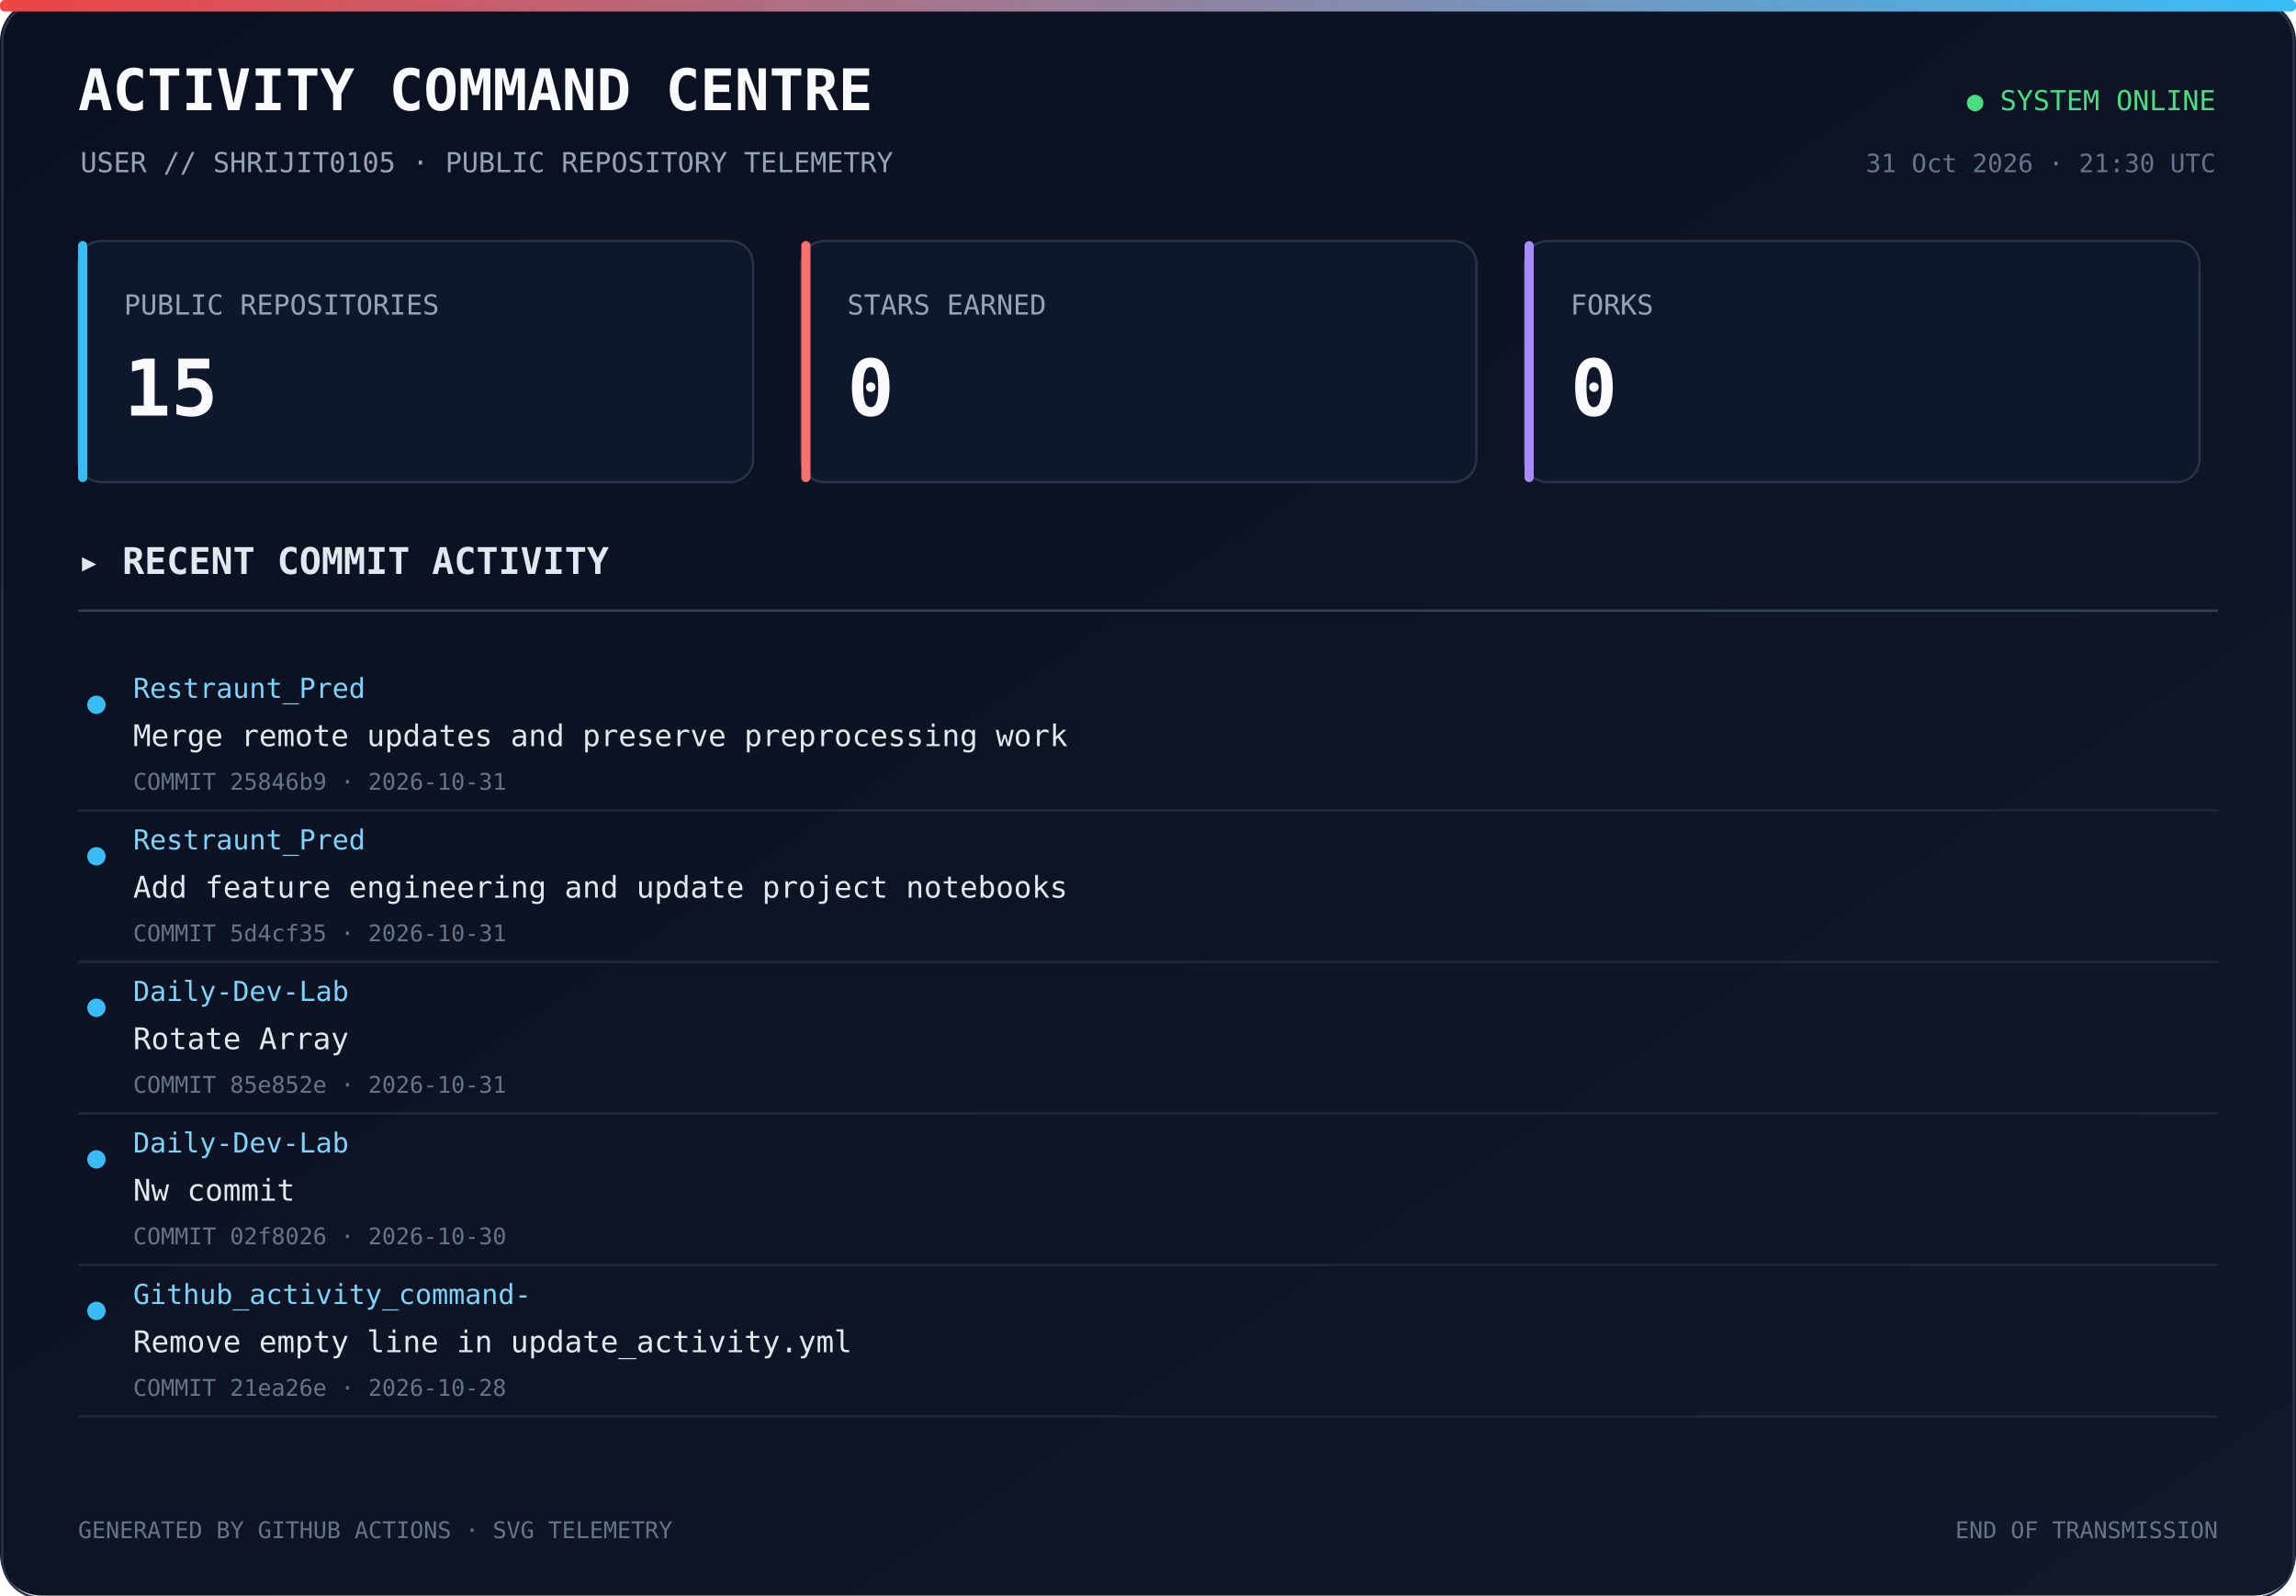
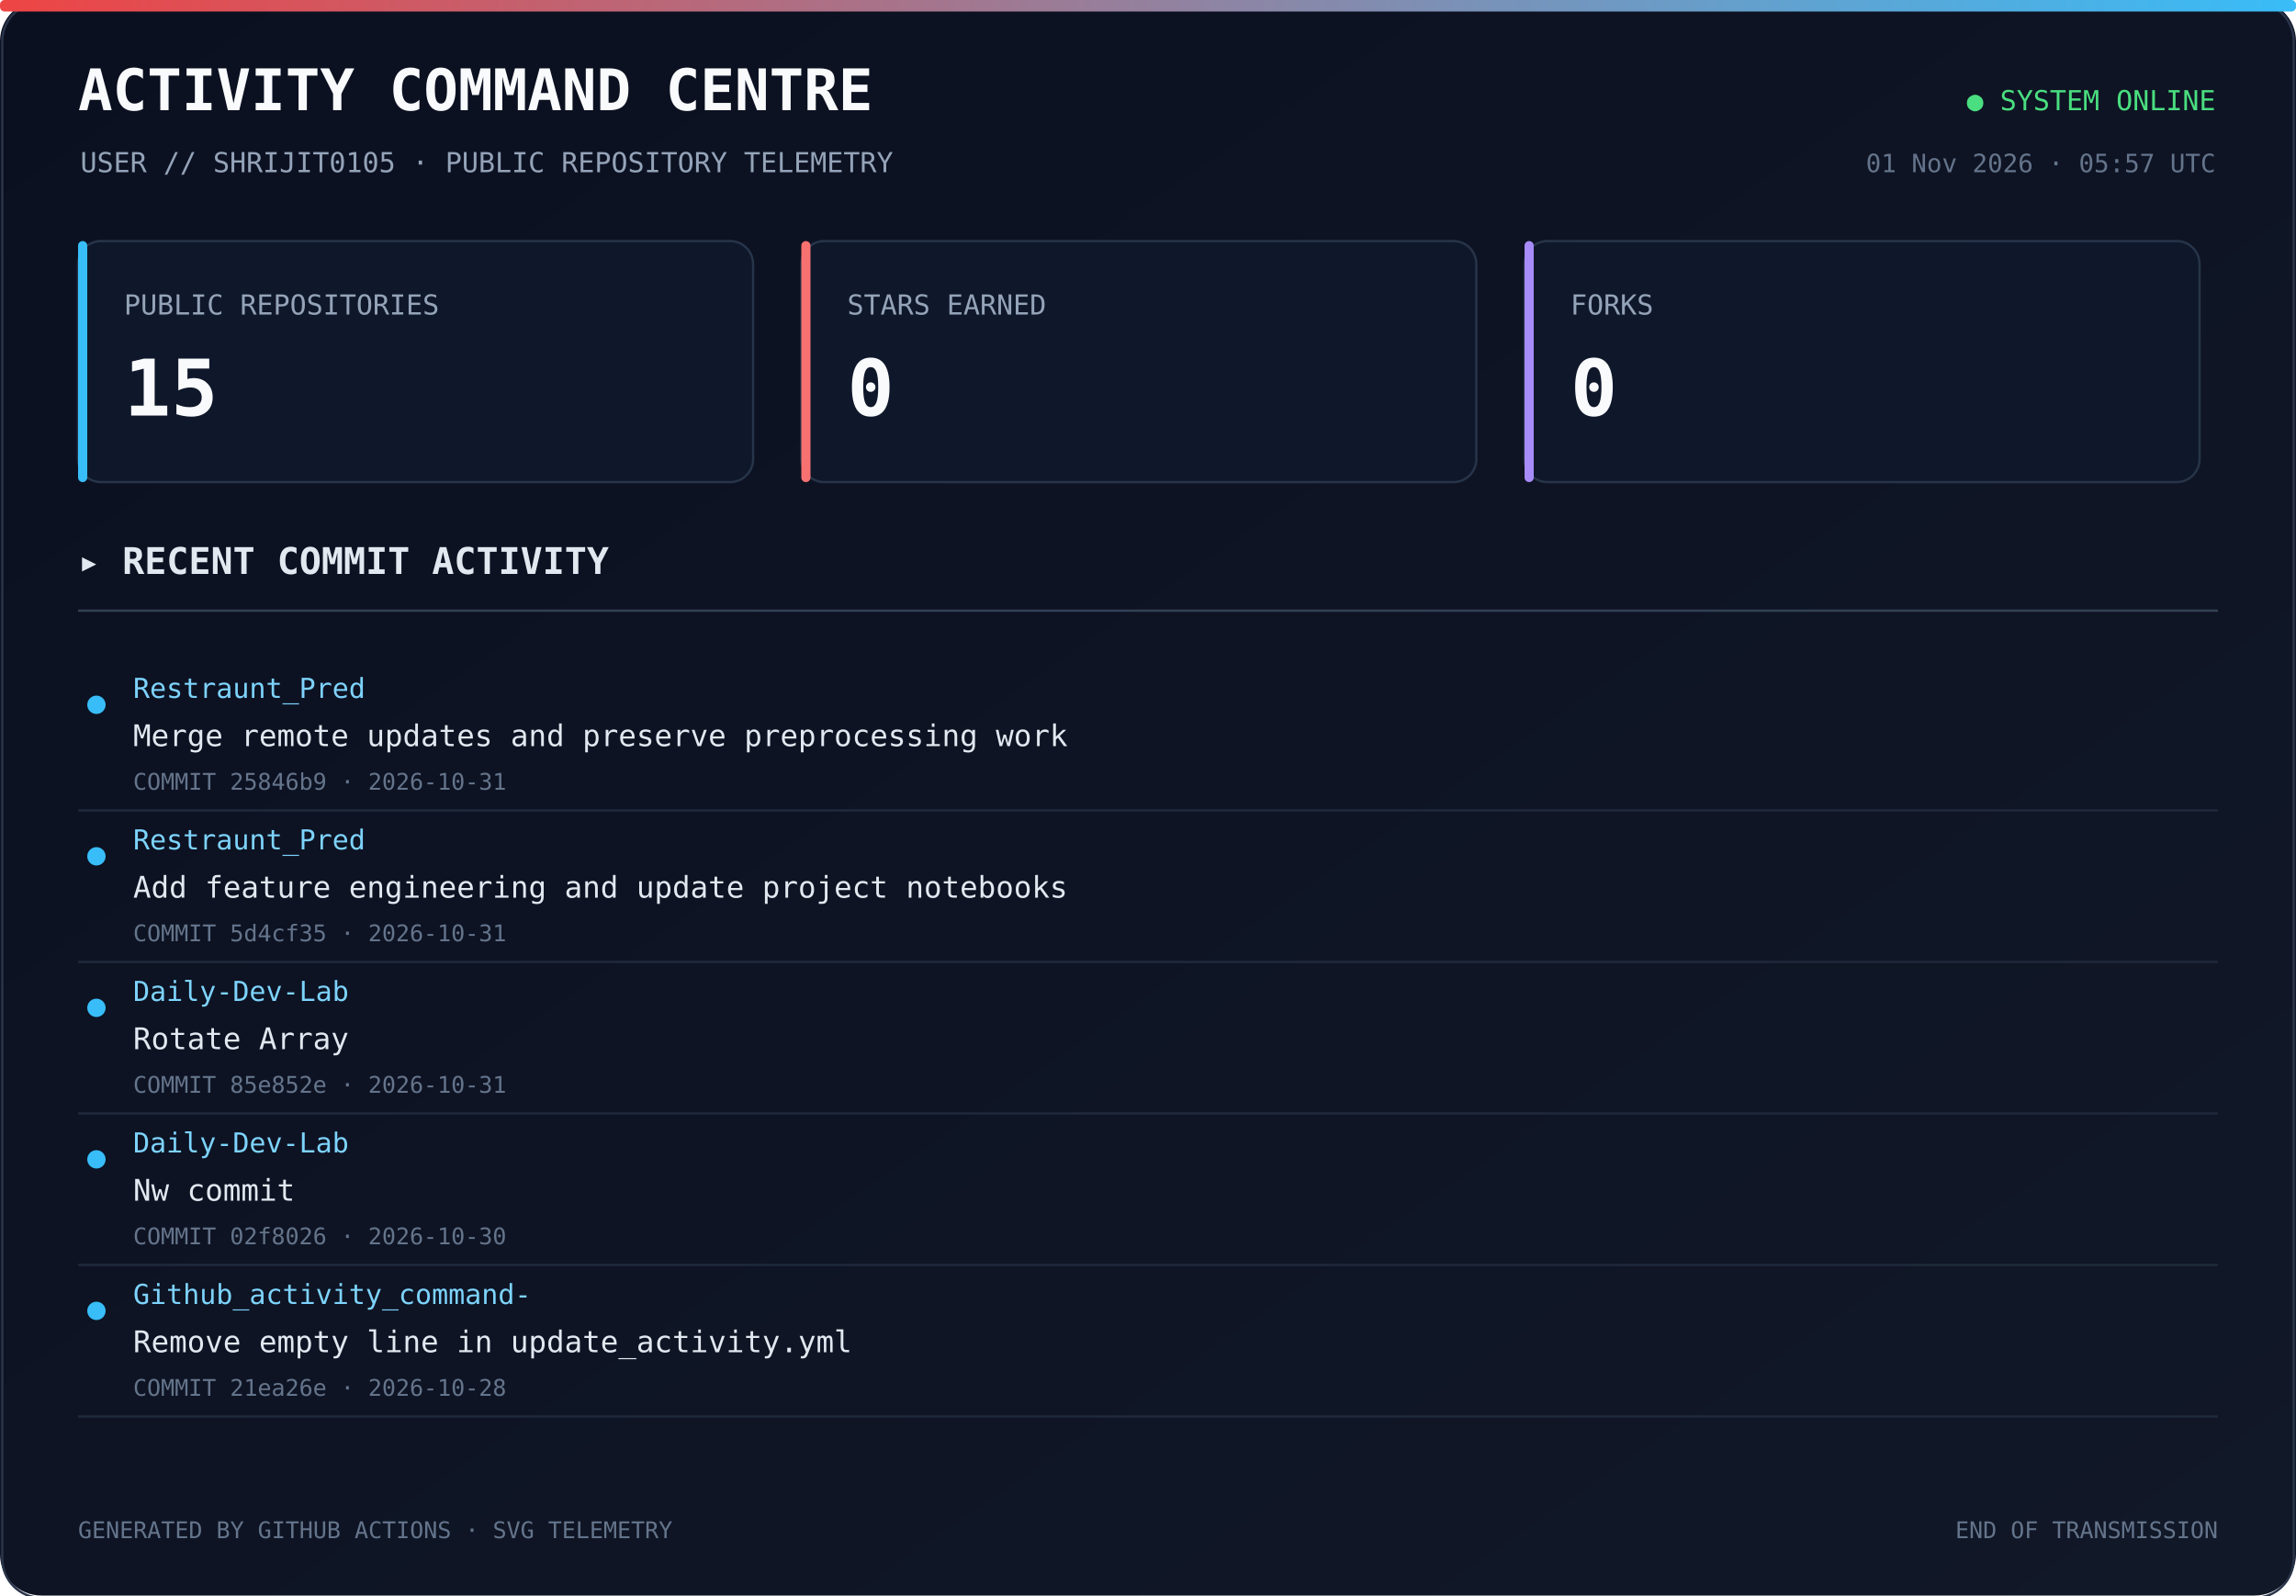
<svg xmlns="http://www.w3.org/2000/svg" width="1000" height="695" viewBox="0 0 1000 695">
  <defs>
    <linearGradient id="bg" x1="0" y1="0" x2="1" y2="1">
      <stop offset="0%" stop-color="#0b1020" />
      <stop offset="100%" stop-color="#111827" />
    </linearGradient>
    <linearGradient id="line" x1="0" y1="0" x2="1" y2="0">
      <stop offset="0%" stop-color="#ef4444" />
      <stop offset="100%" stop-color="#38bdf8" />
    </linearGradient>
  </defs>
  <rect width="1000" height="100%" rx="18" fill="url(#bg)" />
  <rect x="1" y="1" width="998" height="100%" rx="17" fill="none" stroke="#293449" />
  <rect x="0" y="0" width="1000" height="5" rx="2" fill="url(#line)" />
  <text x="34" y="48" fill="#f8fafc" font-size="25" font-family="monospace" font-weight="700">ACTIVITY COMMAND CENTRE</text>
  <text x="35" y="75" fill="#94a3b8" font-size="12" font-family="monospace">USER // SHRIJIT0105 · PUBLIC REPOSITORY TELEMETRY</text>
  <text x="965" y="48" text-anchor="end" fill="#4ade80" font-size="12" font-family="monospace">● SYSTEM ONLINE</text>
-   <text x="965" y="75" text-anchor="end" fill="#64748b" font-size="11" font-family="monospace">31 Oct 2026 · 21:30 UTC</text>
+   <text x="965" y="75" text-anchor="end" fill="#64748b" font-size="11" font-family="monospace">01 Nov 2026 · 05:57 UTC</text>
  <rect x="34" y="105" width="294" height="105" rx="10" fill="#0f172a" stroke="#273449" />
  <rect x="34" y="105" width="4" height="105" rx="2" fill="#38bdf8" />
  <text x="54" y="137" fill="#94a3b8" font-size="12" font-family="monospace">PUBLIC REPOSITORIES</text>
  <text x="54" y="181" fill="#f8fafc" font-size="34" font-family="monospace" font-weight="700">15</text>
  <rect x="349" y="105" width="294" height="105" rx="10" fill="#0f172a" stroke="#273449" />
  <rect x="349" y="105" width="4" height="105" rx="2" fill="#f87171" />
  <text x="369" y="137" fill="#94a3b8" font-size="12" font-family="monospace">STARS EARNED</text>
  <text x="369" y="181" fill="#f8fafc" font-size="34" font-family="monospace" font-weight="700">0</text>
  <rect x="664" y="105" width="294" height="105" rx="10" fill="#0f172a" stroke="#273449" />
  <rect x="664" y="105" width="4" height="105" rx="2" fill="#a78bfa" />
  <text x="684" y="137" fill="#94a3b8" font-size="12" font-family="monospace">FORKS</text>
  <text x="684" y="181" fill="#f8fafc" font-size="34" font-family="monospace" font-weight="700">0</text>
  <text x="34" y="250" fill="#e2e8f0" font-size="16" font-family="monospace" font-weight="700">▸ RECENT COMMIT ACTIVITY</text>
  <line x1="34" y1="266" x2="966" y2="266" stroke="#334155" />
  <circle cx="42" cy="307" r="4" fill="#38bdf8" />
  <text x="58" y="304" fill="#7dd3fc" font-size="12" font-family="monospace">Restraunt_Pred</text>
  <text x="58" y="325" fill="#e2e8f0" font-size="13" font-family="monospace">Merge remote updates and preserve preprocessing work</text>
  <text x="58" y="344" fill="#64748b" font-size="10" font-family="monospace">COMMIT 25846b9 · 2026-10-31</text>
  <a href="https://github.com/Shrijit0105/Restraunt_Pred/commit/25846b9c0fd67e61326f83c4218dc174659e83eb" target="_blank">
    <rect x="25" y="288" width="940" height="57" fill="transparent" />
  </a>
  <line x1="34" y1="353" x2="966" y2="353" stroke="#1e293b" />
  <circle cx="42" cy="373" r="4" fill="#38bdf8" />
  <text x="58" y="370" fill="#7dd3fc" font-size="12" font-family="monospace">Restraunt_Pred</text>
  <text x="58" y="391" fill="#e2e8f0" font-size="13" font-family="monospace">Add feature engineering and update project notebooks</text>
  <text x="58" y="410" fill="#64748b" font-size="10" font-family="monospace">COMMIT 5d4cf35 · 2026-10-31</text>
  <a href="https://github.com/Shrijit0105/Restraunt_Pred/commit/5d4cf35ac72092495f067c06a7668ed8e75fb722" target="_blank">
    <rect x="25" y="354" width="940" height="57" fill="transparent" />
  </a>
  <line x1="34" y1="419" x2="966" y2="419" stroke="#1e293b" />
  <circle cx="42" cy="439" r="4" fill="#38bdf8" />
  <text x="58" y="436" fill="#7dd3fc" font-size="12" font-family="monospace">Daily-Dev-Lab</text>
  <text x="58" y="457" fill="#e2e8f0" font-size="13" font-family="monospace">Rotate Array</text>
  <text x="58" y="476" fill="#64748b" font-size="10" font-family="monospace">COMMIT 85e852e · 2026-10-31</text>
  <a href="https://github.com/Shrijit0105/Daily-Dev-Lab/commit/85e852e0ac2c7e79284c46f67af2179b1caf6ccd" target="_blank">
    <rect x="25" y="420" width="940" height="57" fill="transparent" />
  </a>
  <line x1="34" y1="485" x2="966" y2="485" stroke="#1e293b" />
  <circle cx="42" cy="505" r="4" fill="#38bdf8" />
  <text x="58" y="502" fill="#7dd3fc" font-size="12" font-family="monospace">Daily-Dev-Lab</text>
  <text x="58" y="523" fill="#e2e8f0" font-size="13" font-family="monospace">Nw commit</text>
  <text x="58" y="542" fill="#64748b" font-size="10" font-family="monospace">COMMIT 02f8026 · 2026-10-30</text>
  <a href="https://github.com/Shrijit0105/Daily-Dev-Lab/commit/02f8026a960c068f9a1d799f248e25e0bdac7c51" target="_blank">
    <rect x="25" y="486" width="940" height="57" fill="transparent" />
  </a>
  <line x1="34" y1="551" x2="966" y2="551" stroke="#1e293b" />
  <circle cx="42" cy="571" r="4" fill="#38bdf8" />
  <text x="58" y="568" fill="#7dd3fc" font-size="12" font-family="monospace">Github_activity_command-</text>
  <text x="58" y="589" fill="#e2e8f0" font-size="13" font-family="monospace">Remove empty line in update_activity.yml</text>
  <text x="58" y="608" fill="#64748b" font-size="10" font-family="monospace">COMMIT 21ea26e · 2026-10-28</text>
  <a href="https://github.com/Shrijit0105/Github_activity_command-/commit/21ea26e778e347fd3945b0c3863c81b4202395a3" target="_blank">
    <rect x="25" y="552" width="940" height="57" fill="transparent" />
  </a>
  <line x1="34" y1="617" x2="966" y2="617" stroke="#1e293b" />
  <text x="34" y="670" fill="#64748b" font-size="10" font-family="monospace">GENERATED BY GITHUB ACTIONS · SVG TELEMETRY</text>
  <text x="966" y="670" text-anchor="end" fill="#64748b" font-size="10" font-family="monospace">END OF TRANSMISSION</text>
</svg>
